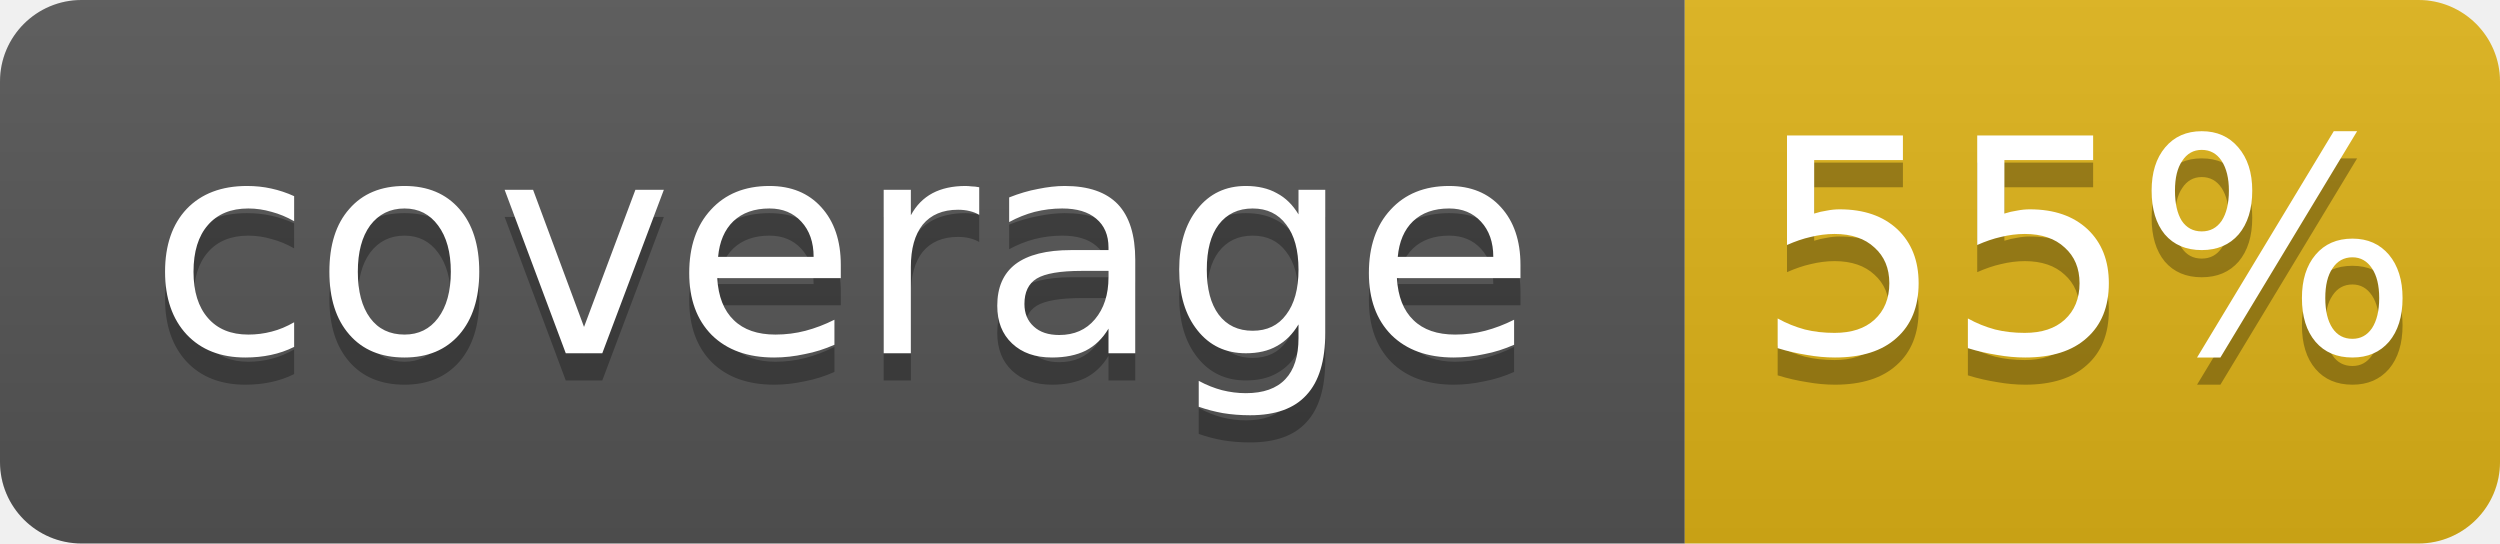
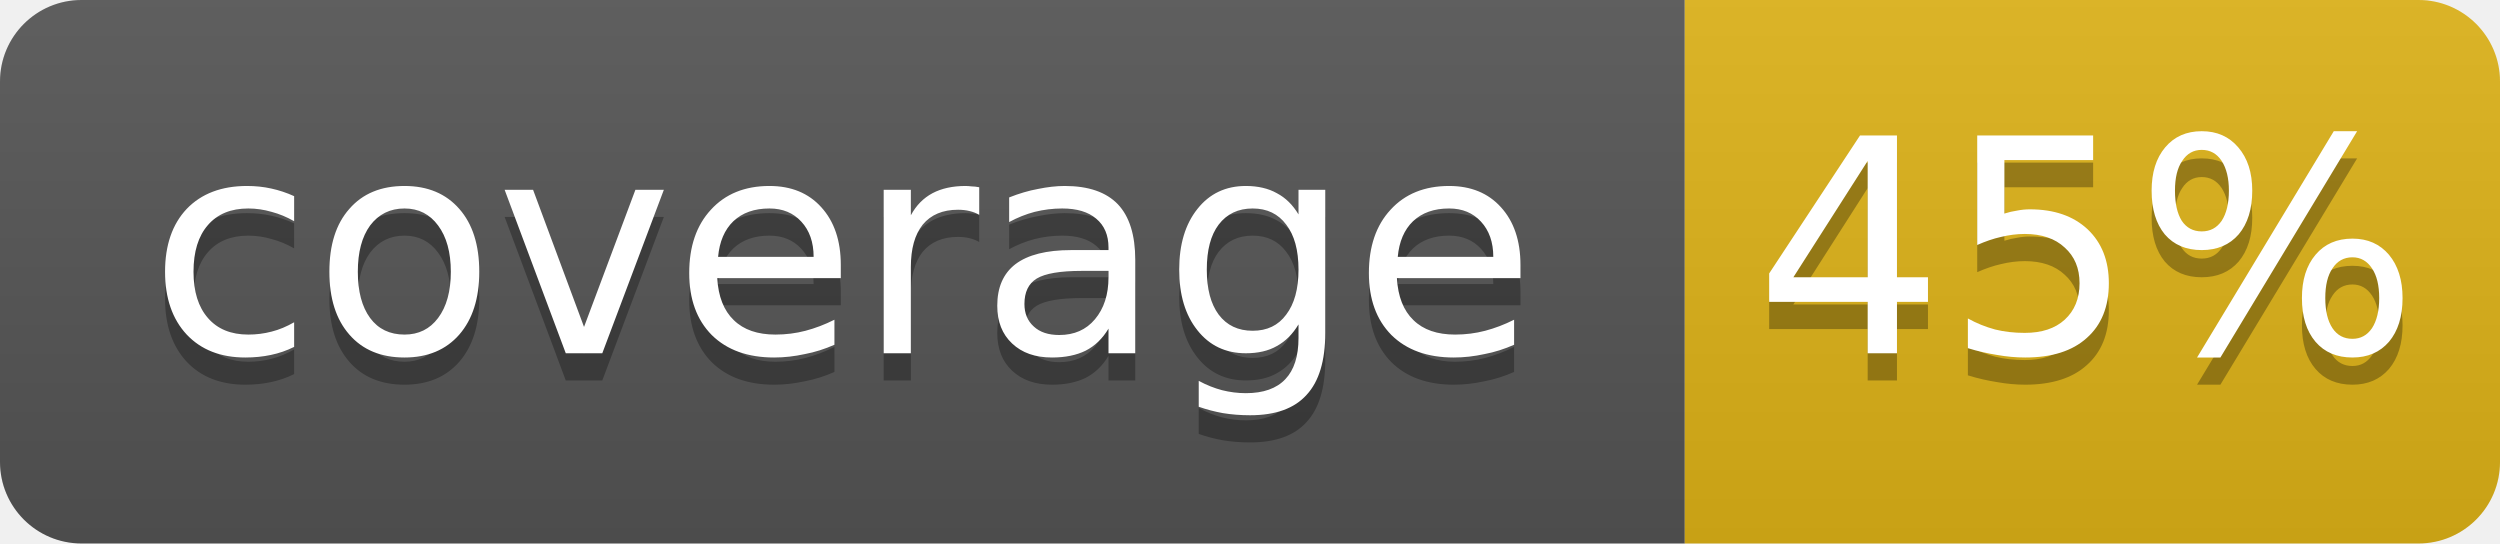
- <svg xmlns="http://www.w3.org/2000/svg" width="92" height="20" role="img" aria-label="coverage: 55%">
+ <svg xmlns="http://www.w3.org/2000/svg" width="92" height="20" role="img" aria-label="coverage: 45%">
  <linearGradient id="s" x2="0" y2="100%">
    <stop offset="0" stop-color="#bbb" stop-opacity=".1" />
    <stop offset="1" stop-opacity=".1" />
  </linearGradient>
  <clipPath id="r">
    <rect width="92" height="20" rx="3" fill="#fff" />
  </clipPath>
  <g clip-path="url(#r)">
    <rect width="62" height="20" fill="#555" />
    <rect x="62" width="30" height="20" fill="#dfb317" />
    <rect width="92" height="20" fill="url(#s)" />
  </g>
  <g fill="#fff" text-anchor="middle" font-family="DejaVu Sans,Verdana,Geneva,sans-serif" font-size="11">
    <text x="31.0" y="14" fill="#010101" fill-opacity=".3">coverage</text>
    <text x="31.0" y="13">coverage</text>
-     <text x="76.8" y="14" fill="#010101" fill-opacity=".3">55%</text>
-     <text x="76.8" y="13">55%</text>
+     <text x="76.8" y="14" fill="#010101" fill-opacity=".3">45%</text>
+     <text x="76.8" y="13">45%</text>
  </g>
</svg>
